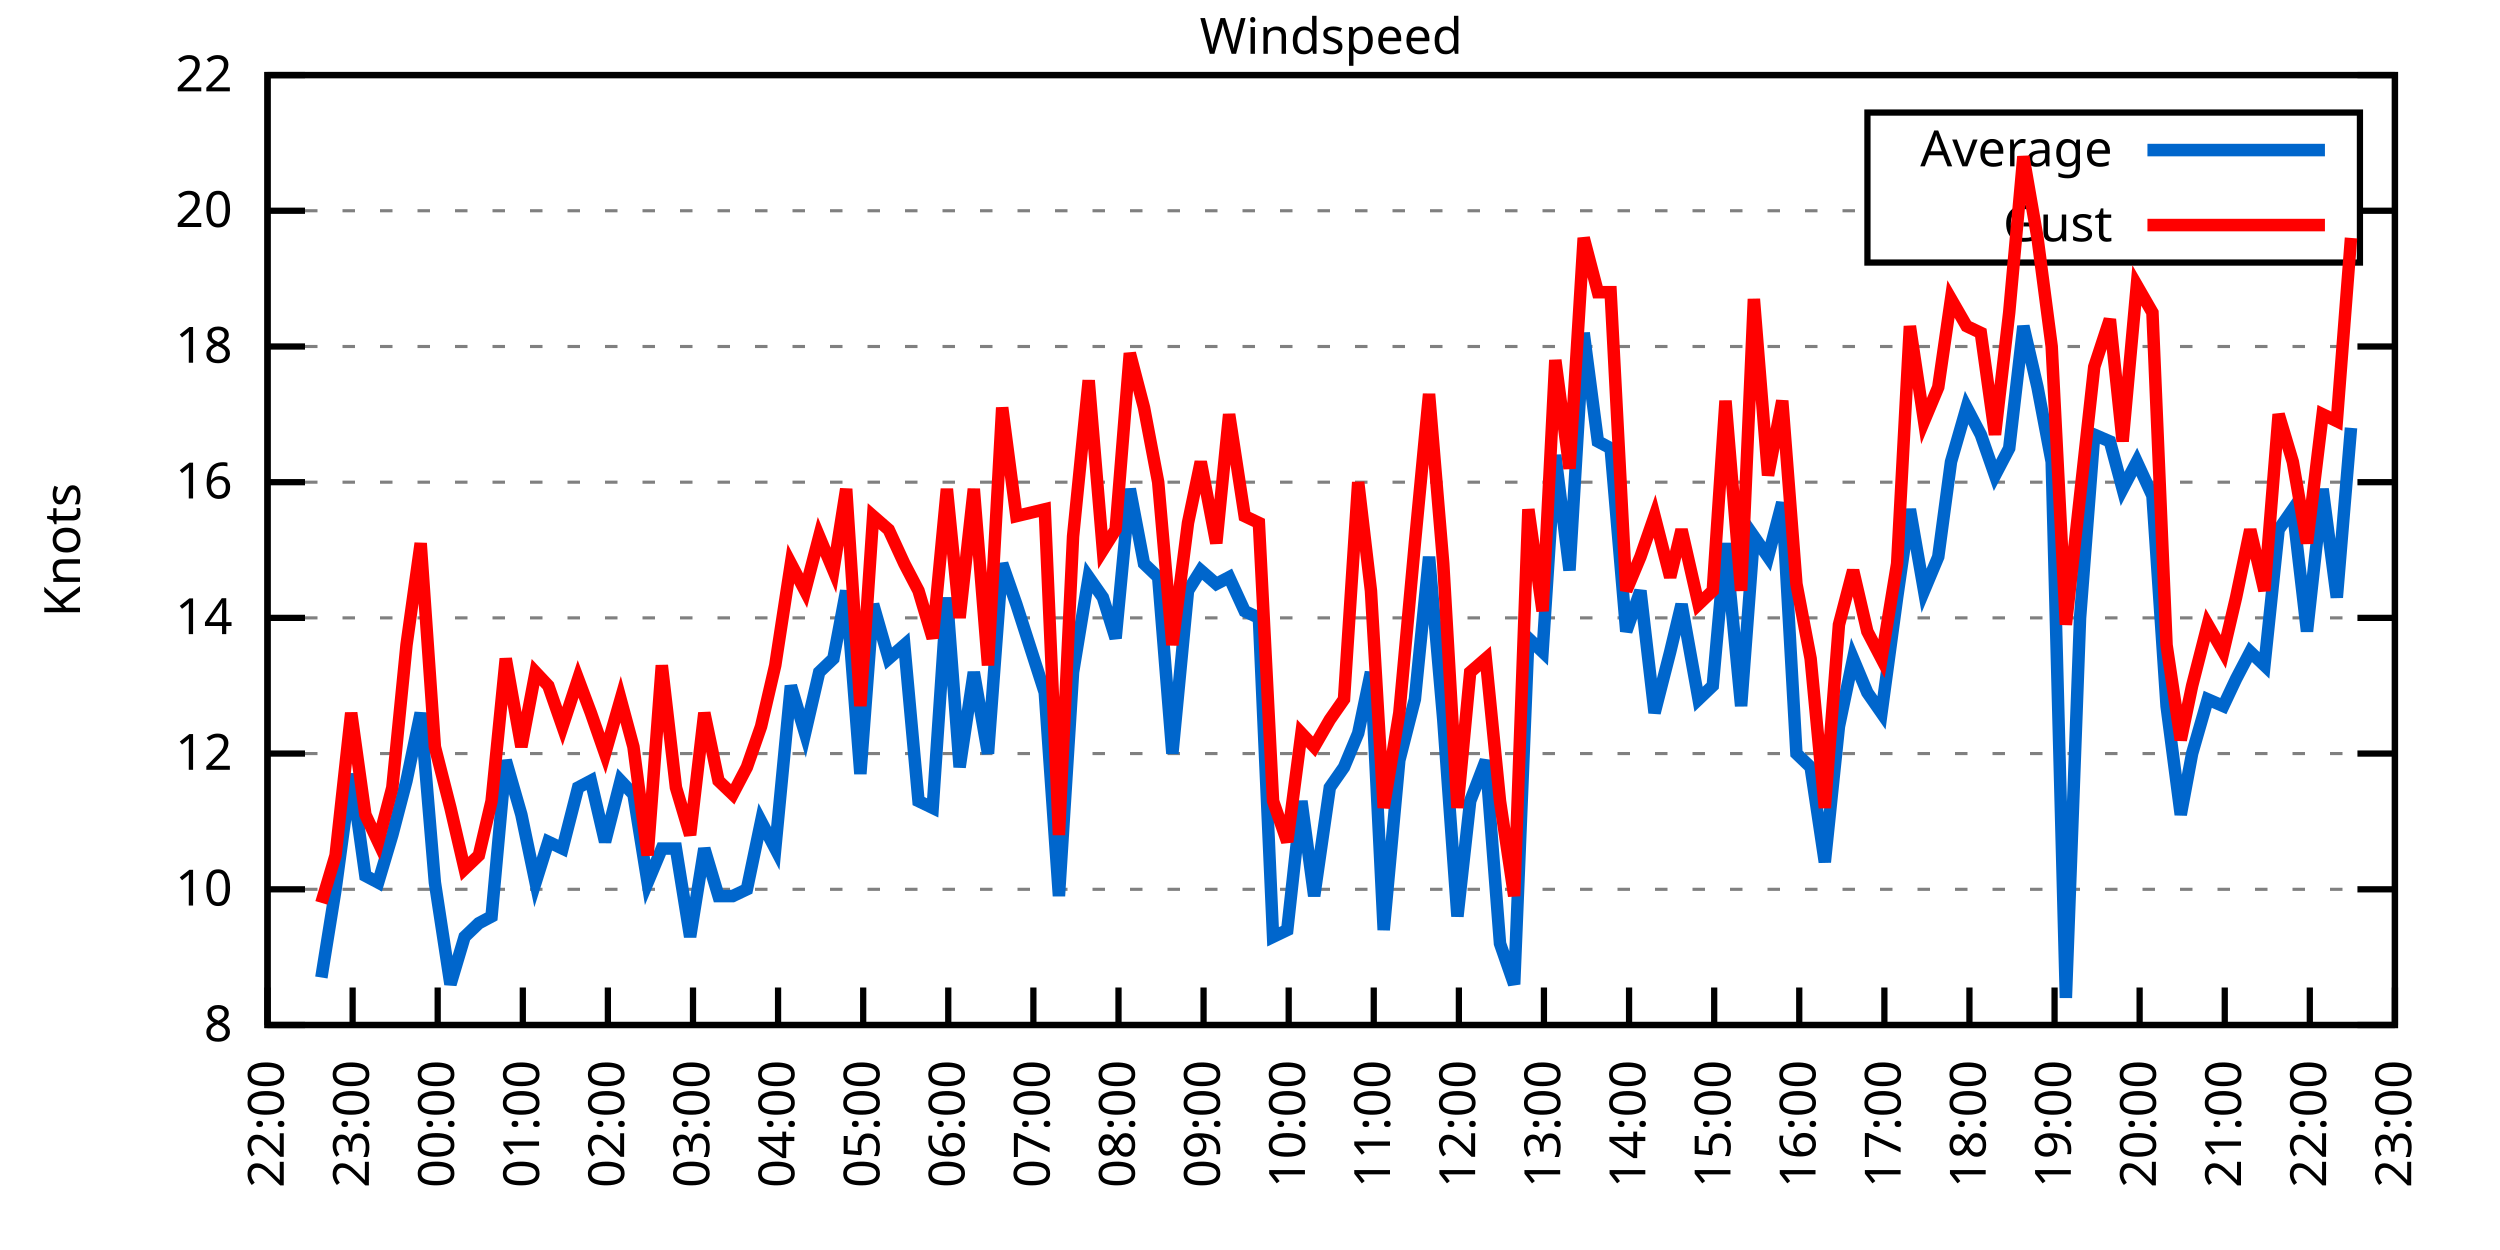
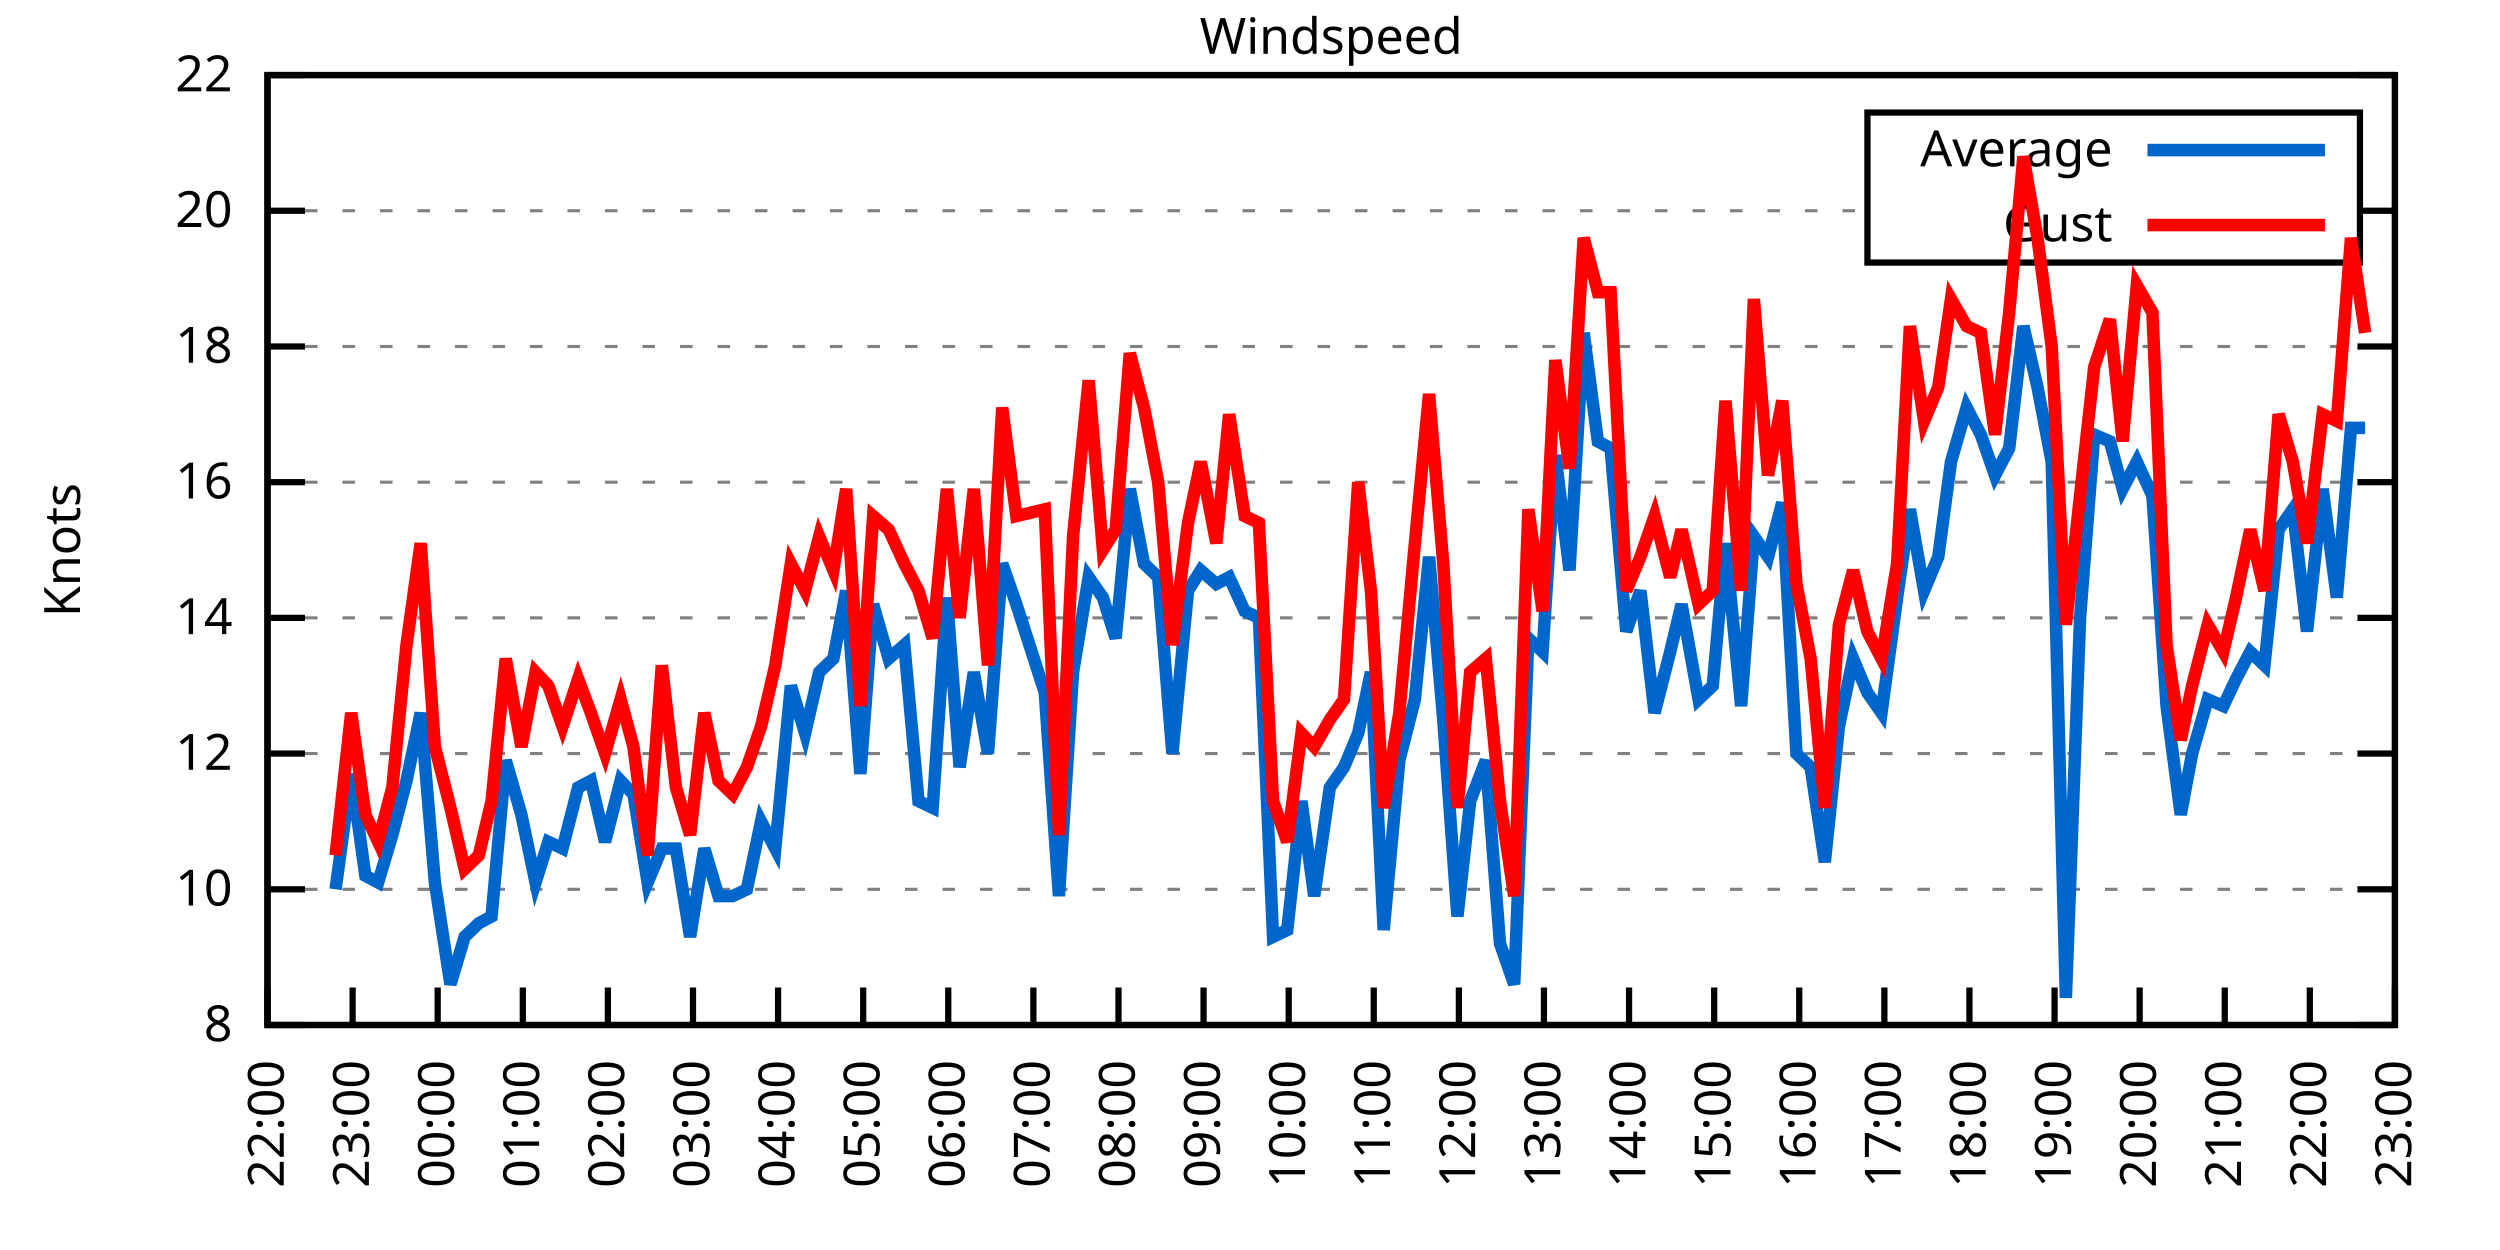
<svg xmlns="http://www.w3.org/2000/svg" xmlns:xlink="http://www.w3.org/1999/xlink" width="400" height="200" viewBox="0 0 400 200">
  <g id="gnuplot_canvas">
    <rect x="0" y="0" width="400" height="200" fill="none" />
    <defs>
      <circle id="gpDot" r="0.5" stroke-width="0.5" stroke="currentColor" />
      <path id="gpPt0" stroke-width="0.333" stroke="currentColor" d="M-1,0 h2 M0,-1 v2" />
      <path id="gpPt1" stroke-width="0.333" stroke="currentColor" d="M-1,-1 L1,1 M1,-1 L-1,1" />
      <path id="gpPt2" stroke-width="0.333" stroke="currentColor" d="M-1,0 L1,0 M0,-1 L0,1 M-1,-1 L1,1 M-1,1 L1,-1" />
      <rect id="gpPt3" stroke-width="0.333" stroke="currentColor" x="-1" y="-1" width="2" height="2" />
      <rect id="gpPt4" stroke-width="0.333" stroke="currentColor" fill="currentColor" x="-1" y="-1" width="2" height="2" />
      <circle id="gpPt5" stroke-width="0.333" stroke="currentColor" cx="0" cy="0" r="1" />
      <use xlink:href="#gpPt5" id="gpPt6" fill="currentColor" stroke="none" />
      <path id="gpPt7" stroke-width="0.333" stroke="currentColor" d="M0,-1.33 L-1.33,0.67 L1.33,0.67 z" />
      <use xlink:href="#gpPt7" id="gpPt8" fill="currentColor" stroke="none" />
      <use xlink:href="#gpPt7" id="gpPt9" stroke="currentColor" transform="rotate(180)" />
      <use xlink:href="#gpPt9" id="gpPt10" fill="currentColor" stroke="none" />
      <use xlink:href="#gpPt3" id="gpPt11" stroke="currentColor" transform="rotate(45)" />
      <use xlink:href="#gpPt11" id="gpPt12" fill="currentColor" stroke="none" />
      <path id="gpPt13" stroke-width="0.333" stroke="currentColor" d="M0,1.330 L1.265,0.411 L0.782,-1.067 L-0.782,-1.076 L-1.265,0.411 z" />
      <use xlink:href="#gpPt13" id="gpPt14" fill="currentColor" stroke="none" />
      <filter id="textbox" filterUnits="objectBoundingBox" x="0" y="0" height="1" width="1">
        <feFlood flood-color="white" flood-opacity="1" result="bgnd" />
        <feComposite in="SourceGraphic" in2="bgnd" operator="atop" />
      </filter>
      <filter id="greybox" filterUnits="objectBoundingBox" x="0" y="0" height="1" width="1">
        <feFlood flood-color="lightgrey" flood-opacity="1" result="grey" />
        <feComposite in="SourceGraphic" in2="grey" operator="atop" />
      </filter>
    </defs>
    <g fill="none" color="white" stroke="currentColor" stroke-width="1.00" stroke-linecap="butt" stroke-linejoin="miter">
</g>
    <g fill="none" color="black" stroke="currentColor" stroke-width="1.00" stroke-linecap="butt" stroke-linejoin="miter">
      <g stroke="none" shape-rendering="crispEdges">
        <polygon fill="rgb(255, 255, 255)" points="42.80,164.00 383.18,164.00 383.18,12.02 42.80,12.02 " />
      </g>
    </g>
    <g fill="none" color="black" stroke="currentColor" stroke-width="1.00" stroke-linecap="butt" stroke-linejoin="miter">
</g>
    <g fill="none" color="black" stroke="black" stroke-width="0.50" stroke-linecap="butt" stroke-linejoin="miter">
</g>
    <g fill="none" color="gray" stroke="currentColor" stroke-width="0.50" stroke-linecap="butt" stroke-linejoin="miter">
      <path stroke="gray" stroke-dasharray="2,4" class="gridline" d="M42.80,164.00 L383.19,164.00  " />
    </g>
    <g fill="none" color="gray" stroke="gray" stroke-width="1.00" stroke-linecap="butt" stroke-linejoin="miter">
</g>
    <g fill="none" color="black" stroke="currentColor" stroke-width="1.00" stroke-linecap="butt" stroke-linejoin="miter">
      <path stroke="black" d="M42.80,164.00 L48.80,164.00 M383.19,164.00 L377.19,164.00  " />
      <g transform="translate(37.20,166.60)" stroke="none" fill="black" font-family="Sans" font-size="8.00" text-anchor="end">
        <text>
          <tspan font-family="Sans"> 8</tspan>
        </text>
      </g>
    </g>
    <g fill="none" color="black" stroke="currentColor" stroke-width="1.00" stroke-linecap="butt" stroke-linejoin="miter">
</g>
    <g fill="none" color="black" stroke="black" stroke-width="0.50" stroke-linecap="butt" stroke-linejoin="miter">
</g>
    <g fill="none" color="gray" stroke="currentColor" stroke-width="0.50" stroke-linecap="butt" stroke-linejoin="miter">
      <path stroke="gray" stroke-dasharray="2,4" class="gridline" d="M42.80,142.29 L383.19,142.29  " />
    </g>
    <g fill="none" color="gray" stroke="gray" stroke-width="1.00" stroke-linecap="butt" stroke-linejoin="miter">
</g>
    <g fill="none" color="black" stroke="currentColor" stroke-width="1.00" stroke-linecap="butt" stroke-linejoin="miter">
      <path stroke="black" d="M42.80,142.29 L48.80,142.29 M383.19,142.29 L377.19,142.29  " />
      <g transform="translate(37.20,144.89)" stroke="none" fill="black" font-family="Sans" font-size="8.00" text-anchor="end">
        <text>
          <tspan font-family="Sans"> 10</tspan>
        </text>
      </g>
    </g>
    <g fill="none" color="black" stroke="currentColor" stroke-width="1.00" stroke-linecap="butt" stroke-linejoin="miter">
</g>
    <g fill="none" color="black" stroke="black" stroke-width="0.50" stroke-linecap="butt" stroke-linejoin="miter">
</g>
    <g fill="none" color="gray" stroke="currentColor" stroke-width="0.50" stroke-linecap="butt" stroke-linejoin="miter">
      <path stroke="gray" stroke-dasharray="2,4" class="gridline" d="M42.80,120.57 L383.19,120.57  " />
    </g>
    <g fill="none" color="gray" stroke="gray" stroke-width="1.00" stroke-linecap="butt" stroke-linejoin="miter">
</g>
    <g fill="none" color="black" stroke="currentColor" stroke-width="1.00" stroke-linecap="butt" stroke-linejoin="miter">
      <path stroke="black" d="M42.80,120.57 L48.80,120.57 M383.19,120.57 L377.19,120.57  " />
      <g transform="translate(37.20,123.17)" stroke="none" fill="black" font-family="Sans" font-size="8.00" text-anchor="end">
        <text>
          <tspan font-family="Sans"> 12</tspan>
        </text>
      </g>
    </g>
    <g fill="none" color="black" stroke="currentColor" stroke-width="1.00" stroke-linecap="butt" stroke-linejoin="miter">
</g>
    <g fill="none" color="black" stroke="black" stroke-width="0.50" stroke-linecap="butt" stroke-linejoin="miter">
</g>
    <g fill="none" color="gray" stroke="currentColor" stroke-width="0.50" stroke-linecap="butt" stroke-linejoin="miter">
      <path stroke="gray" stroke-dasharray="2,4" class="gridline" d="M42.80,98.86 L383.19,98.86  " />
    </g>
    <g fill="none" color="gray" stroke="gray" stroke-width="1.00" stroke-linecap="butt" stroke-linejoin="miter">
</g>
    <g fill="none" color="black" stroke="currentColor" stroke-width="1.00" stroke-linecap="butt" stroke-linejoin="miter">
      <path stroke="black" d="M42.80,98.86 L48.80,98.86 M383.19,98.86 L377.19,98.86  " />
      <g transform="translate(37.20,101.46)" stroke="none" fill="black" font-family="Sans" font-size="8.00" text-anchor="end">
        <text>
          <tspan font-family="Sans"> 14</tspan>
        </text>
      </g>
    </g>
    <g fill="none" color="black" stroke="currentColor" stroke-width="1.00" stroke-linecap="butt" stroke-linejoin="miter">
</g>
    <g fill="none" color="black" stroke="black" stroke-width="0.50" stroke-linecap="butt" stroke-linejoin="miter">
</g>
    <g fill="none" color="gray" stroke="currentColor" stroke-width="0.50" stroke-linecap="butt" stroke-linejoin="miter">
      <path stroke="gray" stroke-dasharray="2,4" class="gridline" d="M42.80,77.15 L383.19,77.15  " />
    </g>
    <g fill="none" color="gray" stroke="gray" stroke-width="1.00" stroke-linecap="butt" stroke-linejoin="miter">
</g>
    <g fill="none" color="black" stroke="currentColor" stroke-width="1.00" stroke-linecap="butt" stroke-linejoin="miter">
      <path stroke="black" d="M42.80,77.15 L48.80,77.15 M383.19,77.15 L377.19,77.15  " />
      <g transform="translate(37.20,79.75)" stroke="none" fill="black" font-family="Sans" font-size="8.00" text-anchor="end">
        <text>
          <tspan font-family="Sans"> 16</tspan>
        </text>
      </g>
    </g>
    <g fill="none" color="black" stroke="currentColor" stroke-width="1.00" stroke-linecap="butt" stroke-linejoin="miter">
</g>
    <g fill="none" color="black" stroke="black" stroke-width="0.50" stroke-linecap="butt" stroke-linejoin="miter">
</g>
    <g fill="none" color="gray" stroke="currentColor" stroke-width="0.50" stroke-linecap="butt" stroke-linejoin="miter">
      <path stroke="gray" stroke-dasharray="2,4" class="gridline" d="M42.80,55.44 L383.19,55.44  " />
    </g>
    <g fill="none" color="gray" stroke="gray" stroke-width="1.00" stroke-linecap="butt" stroke-linejoin="miter">
</g>
    <g fill="none" color="black" stroke="currentColor" stroke-width="1.00" stroke-linecap="butt" stroke-linejoin="miter">
      <path stroke="black" d="M42.80,55.44 L48.80,55.44 M383.19,55.44 L377.19,55.44  " />
      <g transform="translate(37.20,58.04)" stroke="none" fill="black" font-family="Sans" font-size="8.00" text-anchor="end">
        <text>
          <tspan font-family="Sans"> 18</tspan>
        </text>
      </g>
    </g>
    <g fill="none" color="black" stroke="currentColor" stroke-width="1.00" stroke-linecap="butt" stroke-linejoin="miter">
</g>
    <g fill="none" color="black" stroke="black" stroke-width="0.50" stroke-linecap="butt" stroke-linejoin="miter">
</g>
    <g fill="none" color="gray" stroke="currentColor" stroke-width="0.50" stroke-linecap="butt" stroke-linejoin="miter">
      <path stroke="gray" stroke-dasharray="2,4" class="gridline" d="M42.80,33.72 L298.79,33.72 M377.59,33.72 L383.19,33.72  " />
    </g>
    <g fill="none" color="gray" stroke="gray" stroke-width="1.00" stroke-linecap="butt" stroke-linejoin="miter">
</g>
    <g fill="none" color="black" stroke="currentColor" stroke-width="1.00" stroke-linecap="butt" stroke-linejoin="miter">
      <path stroke="black" d="M42.80,33.72 L48.80,33.72 M383.19,33.72 L377.19,33.72  " />
      <g transform="translate(37.20,36.32)" stroke="none" fill="black" font-family="Sans" font-size="8.00" text-anchor="end">
        <text>
          <tspan font-family="Sans"> 20</tspan>
        </text>
      </g>
    </g>
    <g fill="none" color="black" stroke="currentColor" stroke-width="1.00" stroke-linecap="butt" stroke-linejoin="miter">
</g>
    <g fill="none" color="black" stroke="black" stroke-width="0.50" stroke-linecap="butt" stroke-linejoin="miter">
</g>
    <g fill="none" color="gray" stroke="currentColor" stroke-width="0.50" stroke-linecap="butt" stroke-linejoin="miter">
      <path stroke="gray" stroke-dasharray="2,4" class="gridline" d="M42.80,12.01 L383.19,12.01  " />
    </g>
    <g fill="none" color="gray" stroke="gray" stroke-width="1.00" stroke-linecap="butt" stroke-linejoin="miter">
</g>
    <g fill="none" color="black" stroke="currentColor" stroke-width="1.00" stroke-linecap="butt" stroke-linejoin="miter">
      <path stroke="black" d="M42.80,12.01 L48.80,12.01 M383.19,12.01 L377.19,12.01  " />
      <g transform="translate(37.20,14.61)" stroke="none" fill="black" font-family="Sans" font-size="8.00" text-anchor="end">
        <text>
          <tspan font-family="Sans"> 22</tspan>
        </text>
      </g>
    </g>
    <g fill="none" color="black" stroke="currentColor" stroke-width="1.00" stroke-linecap="butt" stroke-linejoin="miter">
      <path stroke="black" d="M42.80,164.00 L42.80,158.00  " />
      <g transform="translate(45.40,169.60) rotate(270.00)" stroke="none" fill="black" font-family="Sans" font-size="8.00" text-anchor="end">
        <text>
          <tspan font-family="Sans">22:00</tspan>
        </text>
      </g>
    </g>
    <g fill="none" color="black" stroke="currentColor" stroke-width="1.00" stroke-linecap="butt" stroke-linejoin="miter">
      <path stroke="black" d="M56.42,164.00 L56.42,158.00  " />
      <g transform="translate(59.02,169.60) rotate(270.00)" stroke="none" fill="black" font-family="Sans" font-size="8.00" text-anchor="end">
        <text>
          <tspan font-family="Sans">23:00</tspan>
        </text>
      </g>
    </g>
    <g fill="none" color="black" stroke="currentColor" stroke-width="1.00" stroke-linecap="butt" stroke-linejoin="miter">
      <path stroke="black" d="M70.03,164.00 L70.03,158.00  " />
      <g transform="translate(72.63,169.60) rotate(270.00)" stroke="none" fill="black" font-family="Sans" font-size="8.00" text-anchor="end">
        <text>
          <tspan font-family="Sans">00:00</tspan>
        </text>
      </g>
    </g>
    <g fill="none" color="black" stroke="currentColor" stroke-width="1.00" stroke-linecap="butt" stroke-linejoin="miter">
      <path stroke="black" d="M83.65,164.00 L83.65,158.00  " />
      <g transform="translate(86.25,169.60) rotate(270.00)" stroke="none" fill="black" font-family="Sans" font-size="8.00" text-anchor="end">
        <text>
          <tspan font-family="Sans">01:00</tspan>
        </text>
      </g>
    </g>
    <g fill="none" color="black" stroke="currentColor" stroke-width="1.00" stroke-linecap="butt" stroke-linejoin="miter">
      <path stroke="black" d="M97.26,164.00 L97.26,158.00  " />
      <g transform="translate(99.86,169.60) rotate(270.00)" stroke="none" fill="black" font-family="Sans" font-size="8.00" text-anchor="end">
        <text>
          <tspan font-family="Sans">02:00</tspan>
        </text>
      </g>
    </g>
    <g fill="none" color="black" stroke="currentColor" stroke-width="1.00" stroke-linecap="butt" stroke-linejoin="miter">
      <path stroke="black" d="M110.88,164.00 L110.88,158.00  " />
      <g transform="translate(113.48,169.60) rotate(270.00)" stroke="none" fill="black" font-family="Sans" font-size="8.00" text-anchor="end">
        <text>
          <tspan font-family="Sans">03:00</tspan>
        </text>
      </g>
    </g>
    <g fill="none" color="black" stroke="currentColor" stroke-width="1.00" stroke-linecap="butt" stroke-linejoin="miter">
      <path stroke="black" d="M124.49,164.00 L124.49,158.00  " />
      <g transform="translate(127.09,169.60) rotate(270.00)" stroke="none" fill="black" font-family="Sans" font-size="8.00" text-anchor="end">
        <text>
          <tspan font-family="Sans">04:00</tspan>
        </text>
      </g>
    </g>
    <g fill="none" color="black" stroke="currentColor" stroke-width="1.00" stroke-linecap="butt" stroke-linejoin="miter">
      <path stroke="black" d="M138.11,164.00 L138.11,158.00  " />
      <g transform="translate(140.71,169.60) rotate(270.00)" stroke="none" fill="black" font-family="Sans" font-size="8.00" text-anchor="end">
        <text>
          <tspan font-family="Sans">05:00</tspan>
        </text>
      </g>
    </g>
    <g fill="none" color="black" stroke="currentColor" stroke-width="1.00" stroke-linecap="butt" stroke-linejoin="miter">
      <path stroke="black" d="M151.72,164.00 L151.72,158.00  " />
      <g transform="translate(154.32,169.60) rotate(270.00)" stroke="none" fill="black" font-family="Sans" font-size="8.00" text-anchor="end">
        <text>
          <tspan font-family="Sans">06:00</tspan>
        </text>
      </g>
    </g>
    <g fill="none" color="black" stroke="currentColor" stroke-width="1.00" stroke-linecap="butt" stroke-linejoin="miter">
      <path stroke="black" d="M165.34,164.00 L165.34,158.00  " />
      <g transform="translate(167.94,169.60) rotate(270.00)" stroke="none" fill="black" font-family="Sans" font-size="8.00" text-anchor="end">
        <text>
          <tspan font-family="Sans">07:00</tspan>
        </text>
      </g>
    </g>
    <g fill="none" color="black" stroke="currentColor" stroke-width="1.00" stroke-linecap="butt" stroke-linejoin="miter">
      <path stroke="black" d="M178.96,164.00 L178.96,158.00  " />
      <g transform="translate(181.56,169.60) rotate(270.00)" stroke="none" fill="black" font-family="Sans" font-size="8.00" text-anchor="end">
        <text>
          <tspan font-family="Sans">08:00</tspan>
        </text>
      </g>
    </g>
    <g fill="none" color="black" stroke="currentColor" stroke-width="1.00" stroke-linecap="butt" stroke-linejoin="miter">
      <path stroke="black" d="M192.57,164.00 L192.57,158.00  " />
      <g transform="translate(195.17,169.60) rotate(270.00)" stroke="none" fill="black" font-family="Sans" font-size="8.00" text-anchor="end">
        <text>
          <tspan font-family="Sans">09:00</tspan>
        </text>
      </g>
    </g>
    <g fill="none" color="black" stroke="currentColor" stroke-width="1.00" stroke-linecap="butt" stroke-linejoin="miter">
      <path stroke="black" d="M206.19,164.00 L206.19,158.00  " />
      <g transform="translate(208.79,169.60) rotate(270.00)" stroke="none" fill="black" font-family="Sans" font-size="8.00" text-anchor="end">
        <text>
          <tspan font-family="Sans">10:00</tspan>
        </text>
      </g>
    </g>
    <g fill="none" color="black" stroke="currentColor" stroke-width="1.00" stroke-linecap="butt" stroke-linejoin="miter">
      <path stroke="black" d="M219.80,164.00 L219.80,158.00  " />
      <g transform="translate(222.40,169.60) rotate(270.00)" stroke="none" fill="black" font-family="Sans" font-size="8.00" text-anchor="end">
        <text>
          <tspan font-family="Sans">11:00</tspan>
        </text>
      </g>
    </g>
    <g fill="none" color="black" stroke="currentColor" stroke-width="1.00" stroke-linecap="butt" stroke-linejoin="miter">
      <path stroke="black" d="M233.42,164.00 L233.42,158.00  " />
      <g transform="translate(236.02,169.60) rotate(270.00)" stroke="none" fill="black" font-family="Sans" font-size="8.00" text-anchor="end">
        <text>
          <tspan font-family="Sans">12:00</tspan>
        </text>
      </g>
    </g>
    <g fill="none" color="black" stroke="currentColor" stroke-width="1.00" stroke-linecap="butt" stroke-linejoin="miter">
      <path stroke="black" d="M247.03,164.00 L247.03,158.00  " />
      <g transform="translate(249.63,169.60) rotate(270.00)" stroke="none" fill="black" font-family="Sans" font-size="8.00" text-anchor="end">
        <text>
          <tspan font-family="Sans">13:00</tspan>
        </text>
      </g>
    </g>
    <g fill="none" color="black" stroke="currentColor" stroke-width="1.00" stroke-linecap="butt" stroke-linejoin="miter">
      <path stroke="black" d="M260.65,164.00 L260.65,158.00  " />
      <g transform="translate(263.25,169.60) rotate(270.00)" stroke="none" fill="black" font-family="Sans" font-size="8.00" text-anchor="end">
        <text>
          <tspan font-family="Sans">14:00</tspan>
        </text>
      </g>
    </g>
    <g fill="none" color="black" stroke="currentColor" stroke-width="1.00" stroke-linecap="butt" stroke-linejoin="miter">
      <path stroke="black" d="M274.27,164.00 L274.27,158.00  " />
      <g transform="translate(276.87,169.60) rotate(270.00)" stroke="none" fill="black" font-family="Sans" font-size="8.00" text-anchor="end">
        <text>
          <tspan font-family="Sans">15:00</tspan>
        </text>
      </g>
    </g>
    <g fill="none" color="black" stroke="currentColor" stroke-width="1.00" stroke-linecap="butt" stroke-linejoin="miter">
      <path stroke="black" d="M287.88,164.00 L287.88,158.00  " />
      <g transform="translate(290.48,169.60) rotate(270.00)" stroke="none" fill="black" font-family="Sans" font-size="8.00" text-anchor="end">
        <text>
          <tspan font-family="Sans">16:00</tspan>
        </text>
      </g>
    </g>
    <g fill="none" color="black" stroke="currentColor" stroke-width="1.00" stroke-linecap="butt" stroke-linejoin="miter">
      <path stroke="black" d="M301.50,164.00 L301.50,158.00  " />
      <g transform="translate(304.10,169.60) rotate(270.00)" stroke="none" fill="black" font-family="Sans" font-size="8.00" text-anchor="end">
        <text>
          <tspan font-family="Sans">17:00</tspan>
        </text>
      </g>
    </g>
    <g fill="none" color="black" stroke="currentColor" stroke-width="1.00" stroke-linecap="butt" stroke-linejoin="miter">
      <path stroke="black" d="M315.11,164.00 L315.11,158.00  " />
      <g transform="translate(317.71,169.60) rotate(270.00)" stroke="none" fill="black" font-family="Sans" font-size="8.00" text-anchor="end">
        <text>
          <tspan font-family="Sans">18:00</tspan>
        </text>
      </g>
    </g>
    <g fill="none" color="black" stroke="currentColor" stroke-width="1.00" stroke-linecap="butt" stroke-linejoin="miter">
      <path stroke="black" d="M328.73,164.00 L328.73,158.00  " />
      <g transform="translate(331.33,169.60) rotate(270.00)" stroke="none" fill="black" font-family="Sans" font-size="8.00" text-anchor="end">
        <text>
          <tspan font-family="Sans">19:00</tspan>
        </text>
      </g>
    </g>
    <g fill="none" color="black" stroke="currentColor" stroke-width="1.00" stroke-linecap="butt" stroke-linejoin="miter">
      <path stroke="black" d="M342.34,164.00 L342.34,158.00  " />
      <g transform="translate(344.94,169.60) rotate(270.00)" stroke="none" fill="black" font-family="Sans" font-size="8.00" text-anchor="end">
        <text>
          <tspan font-family="Sans">20:00</tspan>
        </text>
      </g>
    </g>
    <g fill="none" color="black" stroke="currentColor" stroke-width="1.00" stroke-linecap="butt" stroke-linejoin="miter">
      <path stroke="black" d="M355.96,164.00 L355.96,158.00  " />
      <g transform="translate(358.56,169.60) rotate(270.00)" stroke="none" fill="black" font-family="Sans" font-size="8.00" text-anchor="end">
        <text>
          <tspan font-family="Sans">21:00</tspan>
        </text>
      </g>
    </g>
    <g fill="none" color="black" stroke="currentColor" stroke-width="1.00" stroke-linecap="butt" stroke-linejoin="miter">
      <path stroke="black" d="M369.57,164.00 L369.57,158.00  " />
      <g transform="translate(372.17,169.60) rotate(270.00)" stroke="none" fill="black" font-family="Sans" font-size="8.00" text-anchor="end">
        <text>
          <tspan font-family="Sans">22:00</tspan>
        </text>
      </g>
    </g>
    <g fill="none" color="black" stroke="currentColor" stroke-width="1.00" stroke-linecap="butt" stroke-linejoin="miter">
      <path stroke="black" d="M383.19,164.00 L383.19,158.00  " />
      <g transform="translate(385.79,169.60) rotate(270.00)" stroke="none" fill="black" font-family="Sans" font-size="8.00" text-anchor="end">
        <text>
          <tspan font-family="Sans">23:00</tspan>
        </text>
      </g>
    </g>
    <g fill="none" color="black" stroke="currentColor" stroke-width="1.00" stroke-linecap="butt" stroke-linejoin="miter">
</g>
    <g fill="none" color="black" stroke="currentColor" stroke-width="1.00" stroke-linecap="butt" stroke-linejoin="miter">
      <path stroke="black" d="M42.80,12.01 L42.80,164.00 L383.19,164.00 L383.19,12.01 L42.80,12.01 Z  " />
    </g>
    <g fill="none" color="black" stroke="currentColor" stroke-width="1.00" stroke-linecap="butt" stroke-linejoin="miter">
</g>
    <g fill="none" color="black" stroke="currentColor" stroke-width="1.00" stroke-linecap="butt" stroke-linejoin="miter">
      <path stroke="black" d="M298.79,42.01 L298.79,18.01 L377.59,18.01 L377.59,42.01 L298.79,42.01 Z  " />
    </g>
    <g id="Windspeed_plot_1">
      <g fill="none" color="white" stroke="black" stroke-width="2.00" stroke-linecap="butt" stroke-linejoin="miter">
</g>
      <g fill="none" color="black" stroke="currentColor" stroke-width="2.00" stroke-linecap="butt" stroke-linejoin="miter">
        <g transform="translate(337.99,26.61)" stroke="none" fill="black" font-family="Sans" font-size="8.00" text-anchor="end">
          <text>
            <tspan font-family="Sans">Average</tspan>
          </text>
        </g>
      </g>
      <g fill="none" color="black" stroke="currentColor" stroke-width="2.00" stroke-linecap="butt" stroke-linejoin="miter">
-         <path stroke="rgb(  0, 102, 204)" d="M343.59,24.01 L371.99,24.01 M51.42,156.40 L53.69,142.29 L56.19,123.83 L58.46,140.12 L60.50,141.20 L62.77,133.60   L65.04,124.92 L67.31,114.06 L69.58,141.20 L72.07,157.49 L74.34,149.89 L76.61,147.72 L78.65,146.63 L80.92,121.66   L83.42,130.35 L85.69,141.20 L87.73,134.69 L90.00,135.77 L92.50,126.00 L94.54,124.92 L96.81,134.69 L99.30,124.92   L101.35,127.09 L103.62,141.20 L105.89,135.77 L108.15,135.77 L110.42,149.89 L112.69,135.77 L114.96,143.37 L117.23,143.37   L119.50,142.29 L121.77,131.43 L124.04,135.77 L126.54,109.72 L128.81,117.32 L131.07,107.55 L133.34,105.38 L135.39,94.52   L137.66,123.83 L139.70,96.69 L142.19,105.38 L144.69,103.20 L146.96,128.17 L149.23,129.26 L151.50,95.60 L153.54,122.75   L155.81,107.55 L158.08,120.57 L160.35,90.18 L162.62,96.69 L167.16,110.80 L169.43,143.37 L171.69,107.55 L174.19,92.35   L176.46,95.60 L178.50,102.12 L180.77,78.23 L183.04,90.18 L185.31,92.35 L187.58,120.57 L190.08,94.52 L192.12,91.26   L194.61,93.43 L196.66,92.35 L199.15,97.78 L201.42,98.86 L203.69,149.89 L205.96,148.80 L208.23,128.17 L210.27,143.37   L212.77,126.00 L215.04,122.75 L217.31,117.32 L219.35,107.55 L221.39,148.80 L223.89,121.66 L226.38,111.89 L228.65,89.09   L230.92,115.15 L233.19,146.63 L235.23,128.17 L237.73,121.66 L240.00,150.97 L242.27,157.49 L244.54,102.12 L246.81,104.29   L248.85,72.81 L251.12,91.26 L253.39,53.26 L255.66,70.63 L257.70,71.72 L260.20,101.03 L262.47,94.52 L264.73,114.06   L267.23,104.29 L269.05,96.69 L271.77,111.89 L274.04,109.72 L276.08,86.92 L278.58,112.97 L280.62,85.83 L282.89,89.09   L285.16,80.41 L287.43,120.57 L289.70,122.75 L291.97,137.94 L294.23,116.23 L296.50,105.38 L298.77,110.80 L301.04,114.06   L303.54,95.60 L305.58,81.49 L307.85,94.52 L310.12,89.09 L312.16,73.89 L314.66,65.21 L316.93,69.55 L319.20,76.06   L321.47,71.72 L323.74,52.18 L326.00,61.95 L328.27,73.89 L330.54,159.66 L332.81,98.86 L335.08,69.55 L337.58,70.63   L339.62,78.23 L341.89,73.89 L344.39,79.32 L346.65,112.97 L348.92,130.35 L350.74,120.57 L353.24,111.89 L355.73,112.97   L357.77,108.63 L360.04,104.29 L362.31,106.46 L364.58,84.75 L366.85,81.49 L369.12,101.03 L371.62,78.23 L373.89,95.60   L376.16,68.46  " />
+         <path stroke="rgb(  0, 102, 204)" d="M343.59,24.01 L371.99,24.01 M53.69,142.29 L56.19,123.83 L58.46,140.12 L60.50,141.20 L62.77,133.60 L65.04,124.92   L67.31,114.06 L69.58,141.20 L72.07,157.49 L74.34,149.89 L76.61,147.72 L78.65,146.63 L80.92,121.66 L83.42,130.35   L85.69,141.20 L87.73,134.69 L90.00,135.77 L92.50,126.00 L94.54,124.92 L96.81,134.69 L99.30,124.92 L101.35,127.09   L103.62,141.20 L105.89,135.77 L108.15,135.77 L110.42,149.89 L112.69,135.77 L114.96,143.37 L117.23,143.37 L119.50,142.29   L121.77,131.43 L124.04,135.77 L126.54,109.72 L128.81,117.32 L131.07,107.55 L133.34,105.38 L135.39,94.52 L137.66,123.83   L139.70,96.69 L142.19,105.38 L144.69,103.20 L146.96,128.17 L149.23,129.26 L151.50,95.60 L153.54,122.75 L155.81,107.55   L158.08,120.57 L160.35,90.18 L162.62,96.69 L167.16,110.80 L169.43,143.37 L171.69,107.55 L174.19,92.35 L176.46,95.60   L178.50,102.12 L180.77,78.23 L183.04,90.18 L185.31,92.35 L187.58,120.57 L190.08,94.52 L192.12,91.26 L194.61,93.43   L196.66,92.35 L199.15,97.78 L201.42,98.86 L203.69,149.89 L205.96,148.80 L208.23,128.17 L210.27,143.37 L212.77,126.00   L215.04,122.75 L217.31,117.32 L219.35,107.55 L221.39,148.80 L223.89,121.66 L226.38,111.89 L228.65,89.09 L230.92,115.15   L233.19,146.63 L235.23,128.17 L237.73,121.66 L240.00,150.97 L242.27,157.49 L244.54,102.12 L246.81,104.29 L248.85,72.81   L251.12,91.26 L253.39,53.26 L255.66,70.63 L257.70,71.72 L260.20,101.03 L262.47,94.52 L264.73,114.06 L267.23,104.29   L269.05,96.69 L271.77,111.89 L274.04,109.72 L276.08,86.92 L278.58,112.97 L280.62,85.83 L282.89,89.09 L285.16,80.41   L287.43,120.57 L289.70,122.75 L291.97,137.94 L294.23,116.23 L296.50,105.38 L298.77,110.80 L301.04,114.06 L303.54,95.60   L305.58,81.49 L307.85,94.52 L310.12,89.09 L312.16,73.89 L314.66,65.21 L316.93,69.55 L319.20,76.06 L321.47,71.72   L323.74,52.18 L326.00,61.95 L328.27,73.89 L330.54,159.66 L332.81,98.86 L335.08,69.55 L337.58,70.63 L339.62,78.23   L341.89,73.89 L344.39,79.32 L346.65,112.97 L348.92,130.35 L350.74,120.57 L353.24,111.89 L355.73,112.97 L357.77,108.63   L360.04,104.29 L362.31,106.46 L364.58,84.75 L366.85,81.49 L369.12,101.03 L371.62,78.23 L373.89,95.60 L376.16,68.46   L378.42,68.46  " />
      </g>
    </g>
    <g id="Windspeed_plot_2">
      <g fill="none" color="black" stroke="currentColor" stroke-width="2.00" stroke-linecap="butt" stroke-linejoin="miter">
        <g transform="translate(337.99,38.61)" stroke="none" fill="black" font-family="Sans" font-size="8.00" text-anchor="end">
          <text>
            <tspan font-family="Sans">Gust</tspan>
          </text>
        </g>
      </g>
      <g fill="none" color="black" stroke="currentColor" stroke-width="2.00" stroke-linecap="butt" stroke-linejoin="miter">
-         <path stroke="rgb(255,   0,   0)" d="M343.59,36.01 L371.99,36.01 M51.42,144.46 L53.69,136.86 L56.19,114.06 L58.46,130.35 L60.50,134.69 L62.77,126.00   L65.04,103.20 L67.31,86.92 L69.58,119.49 L72.07,129.26 L74.34,139.03 L76.61,136.86 L78.65,128.17 L80.92,105.38   L83.42,119.49 L85.69,107.55 L87.73,109.72 L90.00,116.23 L92.50,108.63 L94.54,114.06 L96.81,120.57 L99.30,111.89   L101.35,119.49 L103.62,136.86 L105.89,106.46 L108.15,126.00 L110.42,133.60 L112.69,114.06 L114.96,124.92 L117.23,127.09   L119.50,122.75 L121.77,116.23 L124.04,106.46 L126.54,90.18 L128.81,94.52 L131.07,85.83 L133.34,91.26 L135.39,78.23   L137.66,112.97 L139.70,82.58 L142.19,84.75 L144.69,90.18 L146.96,94.52 L149.23,102.12 L151.50,78.23 L153.54,98.86   L155.81,78.23 L158.08,106.46 L160.35,65.21 L162.62,82.58 L167.16,81.49 L169.43,133.60 L171.69,85.83 L174.19,60.86   L176.46,88.00 L178.50,84.75 L180.77,56.52 L183.04,65.21 L185.31,77.15 L187.58,103.20 L190.08,83.66 L192.12,73.89   L194.61,86.92 L196.66,66.29 L199.15,82.58 L201.42,83.66 L203.69,128.17 L205.96,134.69 L208.23,117.32 L210.27,119.49   L212.77,115.15 L215.04,111.89 L217.31,77.15 L219.35,94.52 L221.39,129.26 L223.89,114.06 L226.38,86.92 L228.65,63.04   L230.92,90.18 L233.19,129.26 L235.23,107.55 L237.73,105.38 L240.00,128.17 L242.27,143.37 L244.54,81.49 L246.81,97.78   L248.85,57.61 L251.12,74.98 L253.39,38.07 L255.66,46.75 L257.70,46.75 L260.20,94.52 L262.47,89.09 L264.73,82.58   L267.23,92.35 L269.05,84.75 L271.77,96.69 L274.04,94.52 L276.08,64.12 L278.58,94.52 L280.62,47.84 L282.89,76.06   L285.16,64.12 L287.43,93.43 L289.70,105.38 L291.97,129.26 L294.23,99.95 L296.50,91.26 L298.77,101.03 L301.04,105.38   L303.54,90.18 L305.58,52.18 L307.85,67.38 L310.12,61.95 L312.16,47.84 L314.66,52.18 L316.93,53.26 L319.20,69.55   L321.47,50.01 L323.74,25.04 L326.00,38.07 L328.27,55.44 L330.54,99.95 L332.81,79.32 L335.08,58.69 L337.58,51.09   L339.62,70.63 L341.89,45.66 L344.39,50.01 L346.65,103.20 L348.92,118.40 L350.74,109.72 L353.24,99.95 L355.73,104.29   L357.77,95.60 L360.04,84.75 L362.31,94.52 L364.58,66.29 L366.85,73.89 L369.12,86.92 L371.62,66.29 L373.89,67.38   L376.16,38.07  " />
+         <path stroke="rgb(255,   0,   0)" d="M343.59,36.01 L371.99,36.01 M53.69,136.86 L56.19,114.06 L58.46,130.35 L60.50,134.69 L62.77,126.00 L65.04,103.20   L67.31,86.92 L69.58,119.49 L72.07,129.26 L74.34,139.03 L76.61,136.86 L78.65,128.17 L80.92,105.38 L83.42,119.49   L85.69,107.55 L87.73,109.72 L90.00,116.23 L92.50,108.63 L94.54,114.06 L96.81,120.57 L99.30,111.89 L101.35,119.49   L103.62,136.86 L105.89,106.46 L108.15,126.00 L110.42,133.60 L112.69,114.06 L114.96,124.92 L117.23,127.09 L119.50,122.75   L121.77,116.23 L124.04,106.46 L126.54,90.18 L128.81,94.52 L131.07,85.83 L133.34,91.26 L135.39,78.23 L137.66,112.97   L139.70,82.58 L142.19,84.75 L144.69,90.18 L146.96,94.52 L149.23,102.12 L151.50,78.23 L153.54,98.86 L155.81,78.23   L158.08,106.46 L160.35,65.21 L162.62,82.58 L167.16,81.49 L169.43,133.60 L171.69,85.83 L174.19,60.86 L176.46,88.00   L178.50,84.75 L180.77,56.52 L183.04,65.21 L185.31,77.15 L187.58,103.20 L190.08,83.66 L192.12,73.89 L194.61,86.92   L196.66,66.29 L199.15,82.58 L201.42,83.66 L203.69,128.17 L205.96,134.69 L208.23,117.32 L210.27,119.49 L212.77,115.15   L215.04,111.89 L217.31,77.15 L219.35,94.52 L221.39,129.26 L223.89,114.06 L226.38,86.92 L228.65,63.04 L230.92,90.18   L233.19,129.26 L235.23,107.55 L237.73,105.38 L240.00,128.17 L242.27,143.37 L244.54,81.49 L246.81,97.78 L248.85,57.61   L251.12,74.98 L253.39,38.07 L255.66,46.75 L257.70,46.75 L260.20,94.52 L262.47,89.09 L264.73,82.58 L267.23,92.35   L269.05,84.75 L271.77,96.69 L274.04,94.52 L276.08,64.12 L278.58,94.52 L280.62,47.84 L282.89,76.06 L285.16,64.12   L287.43,93.43 L289.70,105.38 L291.97,129.26 L294.23,99.95 L296.50,91.26 L298.77,101.03 L301.04,105.38 L303.54,90.18   L305.58,52.18 L307.85,67.38 L310.12,61.95 L312.16,47.84 L314.66,52.18 L316.93,53.26 L319.20,69.55 L321.47,50.01   L323.74,25.04 L326.00,38.07 L328.27,55.44 L330.54,99.95 L332.81,79.32 L335.08,58.69 L337.58,51.09 L339.62,70.63   L341.89,45.66 L344.39,50.01 L346.65,103.20 L348.92,118.40 L350.74,109.72 L353.24,99.95 L355.73,104.29 L357.77,95.60   L360.04,84.75 L362.31,94.52 L364.58,66.29 L366.85,73.89 L369.12,86.92 L371.62,66.29 L373.89,67.38 L376.16,38.07   L378.42,53.26  " />
      </g>
    </g>
    <g fill="none" color="black" stroke="currentColor" stroke-width="2.00" stroke-linecap="butt" stroke-linejoin="miter">
</g>
    <g fill="none" color="black" stroke="black" stroke-width="1.00" stroke-linecap="butt" stroke-linejoin="miter">
</g>
    <g fill="none" color="black" stroke="currentColor" stroke-width="1.00" stroke-linecap="butt" stroke-linejoin="miter">
      <path stroke="black" d="M42.80,12.01 L42.80,164.00 L383.19,164.00 L383.19,12.01 L42.80,12.01 Z  " />
      <g transform="translate(12.80,88.01) rotate(270.00)" stroke="none" fill="black" font-family="Sans" font-size="8.00" text-anchor="middle">
        <text>
          <tspan font-family="Sans">Knots</tspan>
        </text>
      </g>
    </g>
    <g fill="none" color="black" stroke="currentColor" stroke-width="1.00" stroke-linecap="butt" stroke-linejoin="miter">
</g>
    <g fill="none" color="black" stroke="currentColor" stroke-width="1.00" stroke-linecap="butt" stroke-linejoin="miter">
      <g transform="translate(212.99,8.61)" stroke="none" fill="black" font-family="Sans" font-size="8.00" text-anchor="middle">
        <text>
          <tspan font-family="Sans">Windspeed</tspan>
        </text>
      </g>
    </g>
    <g fill="none" color="black" stroke="currentColor" stroke-width="1.00" stroke-linecap="butt" stroke-linejoin="miter">
</g>
  </g>
</svg>
